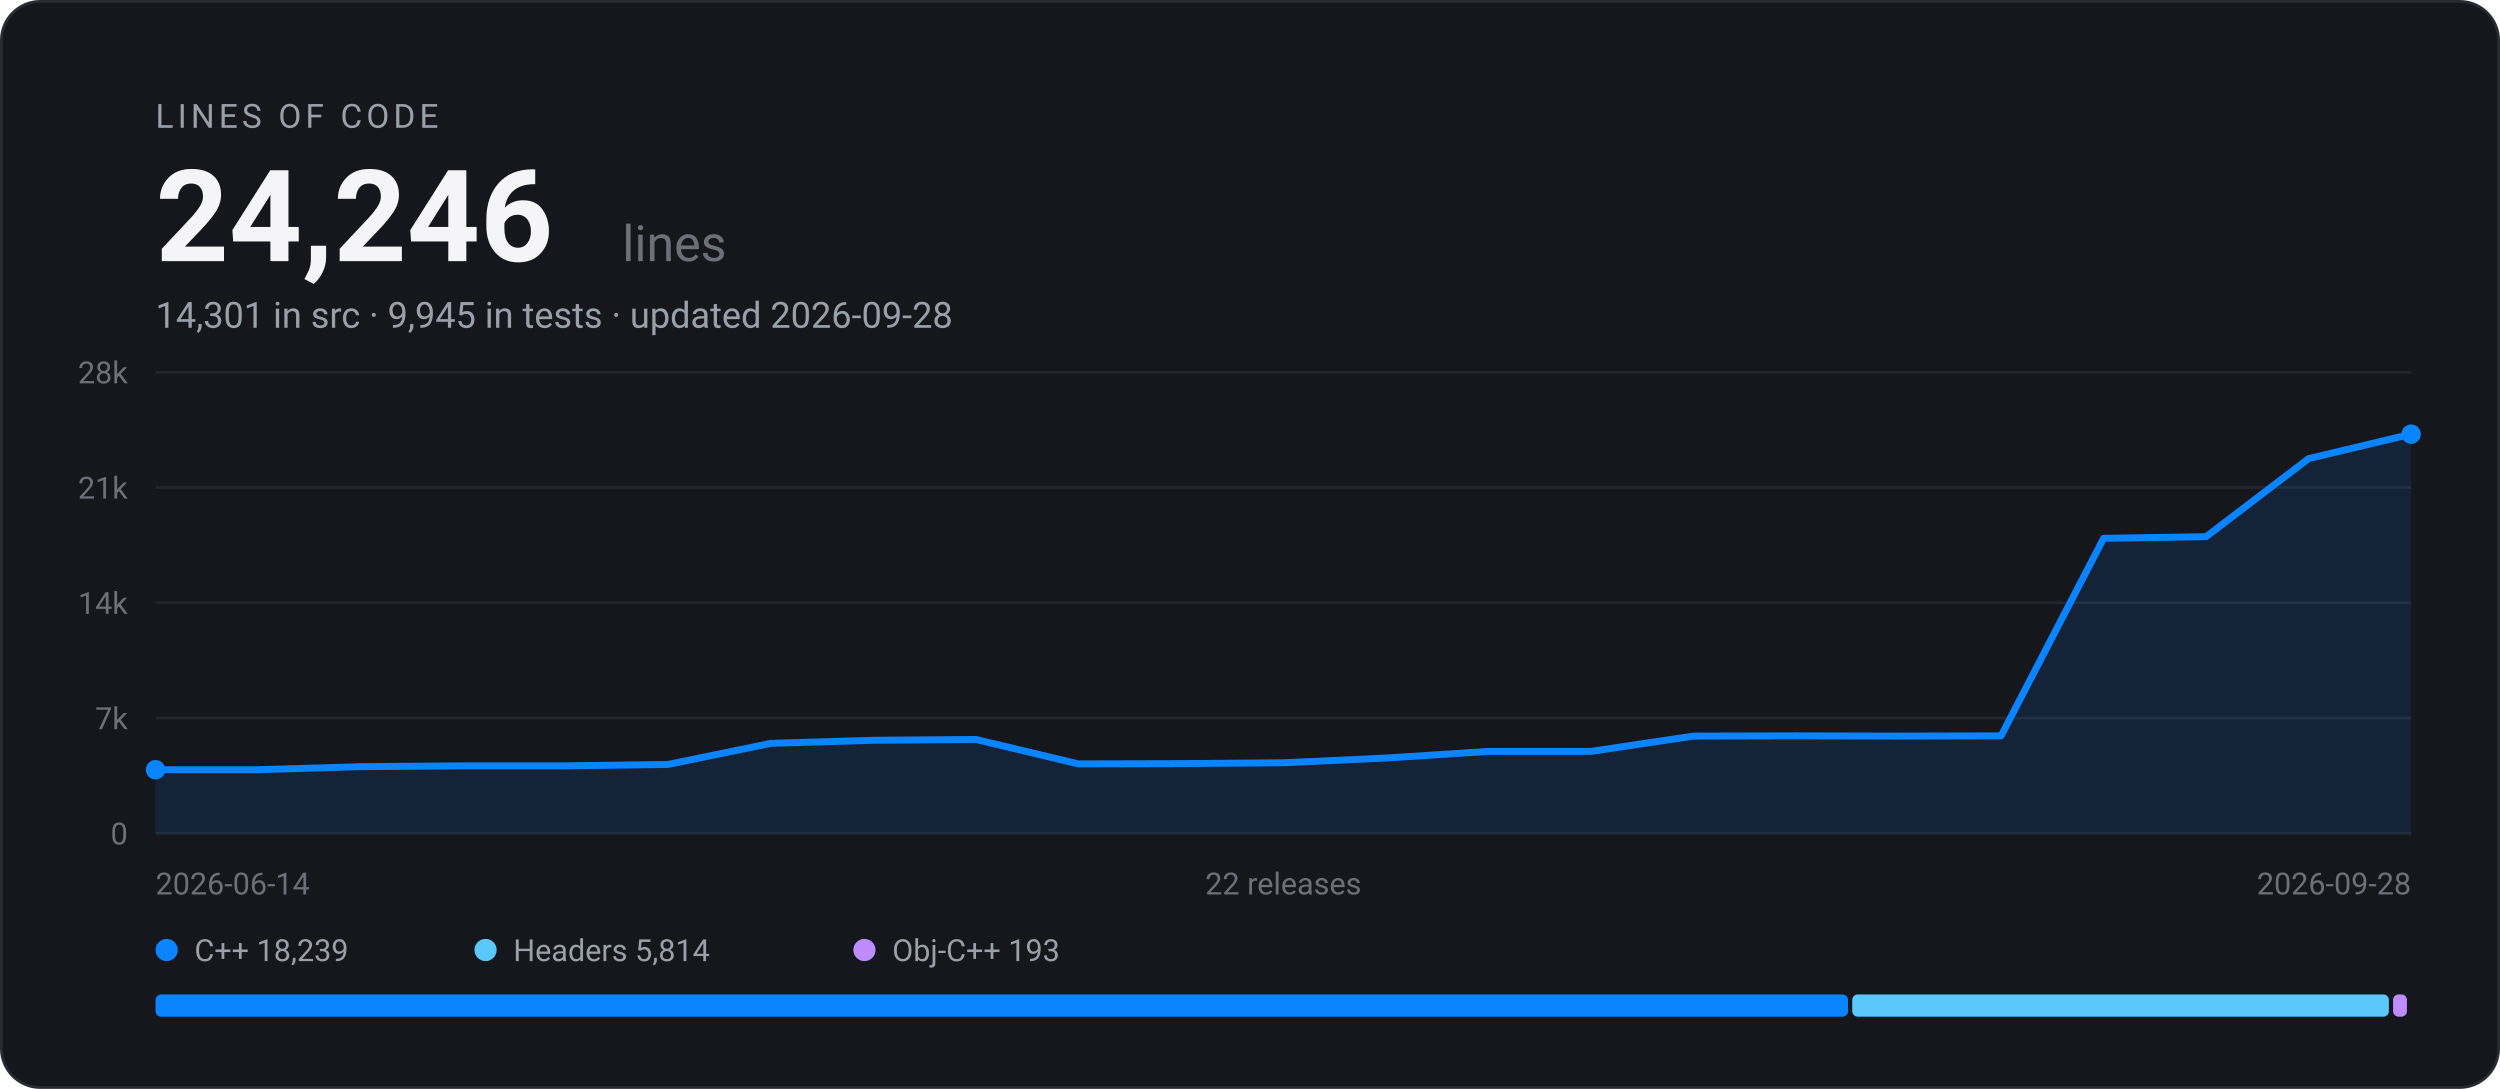
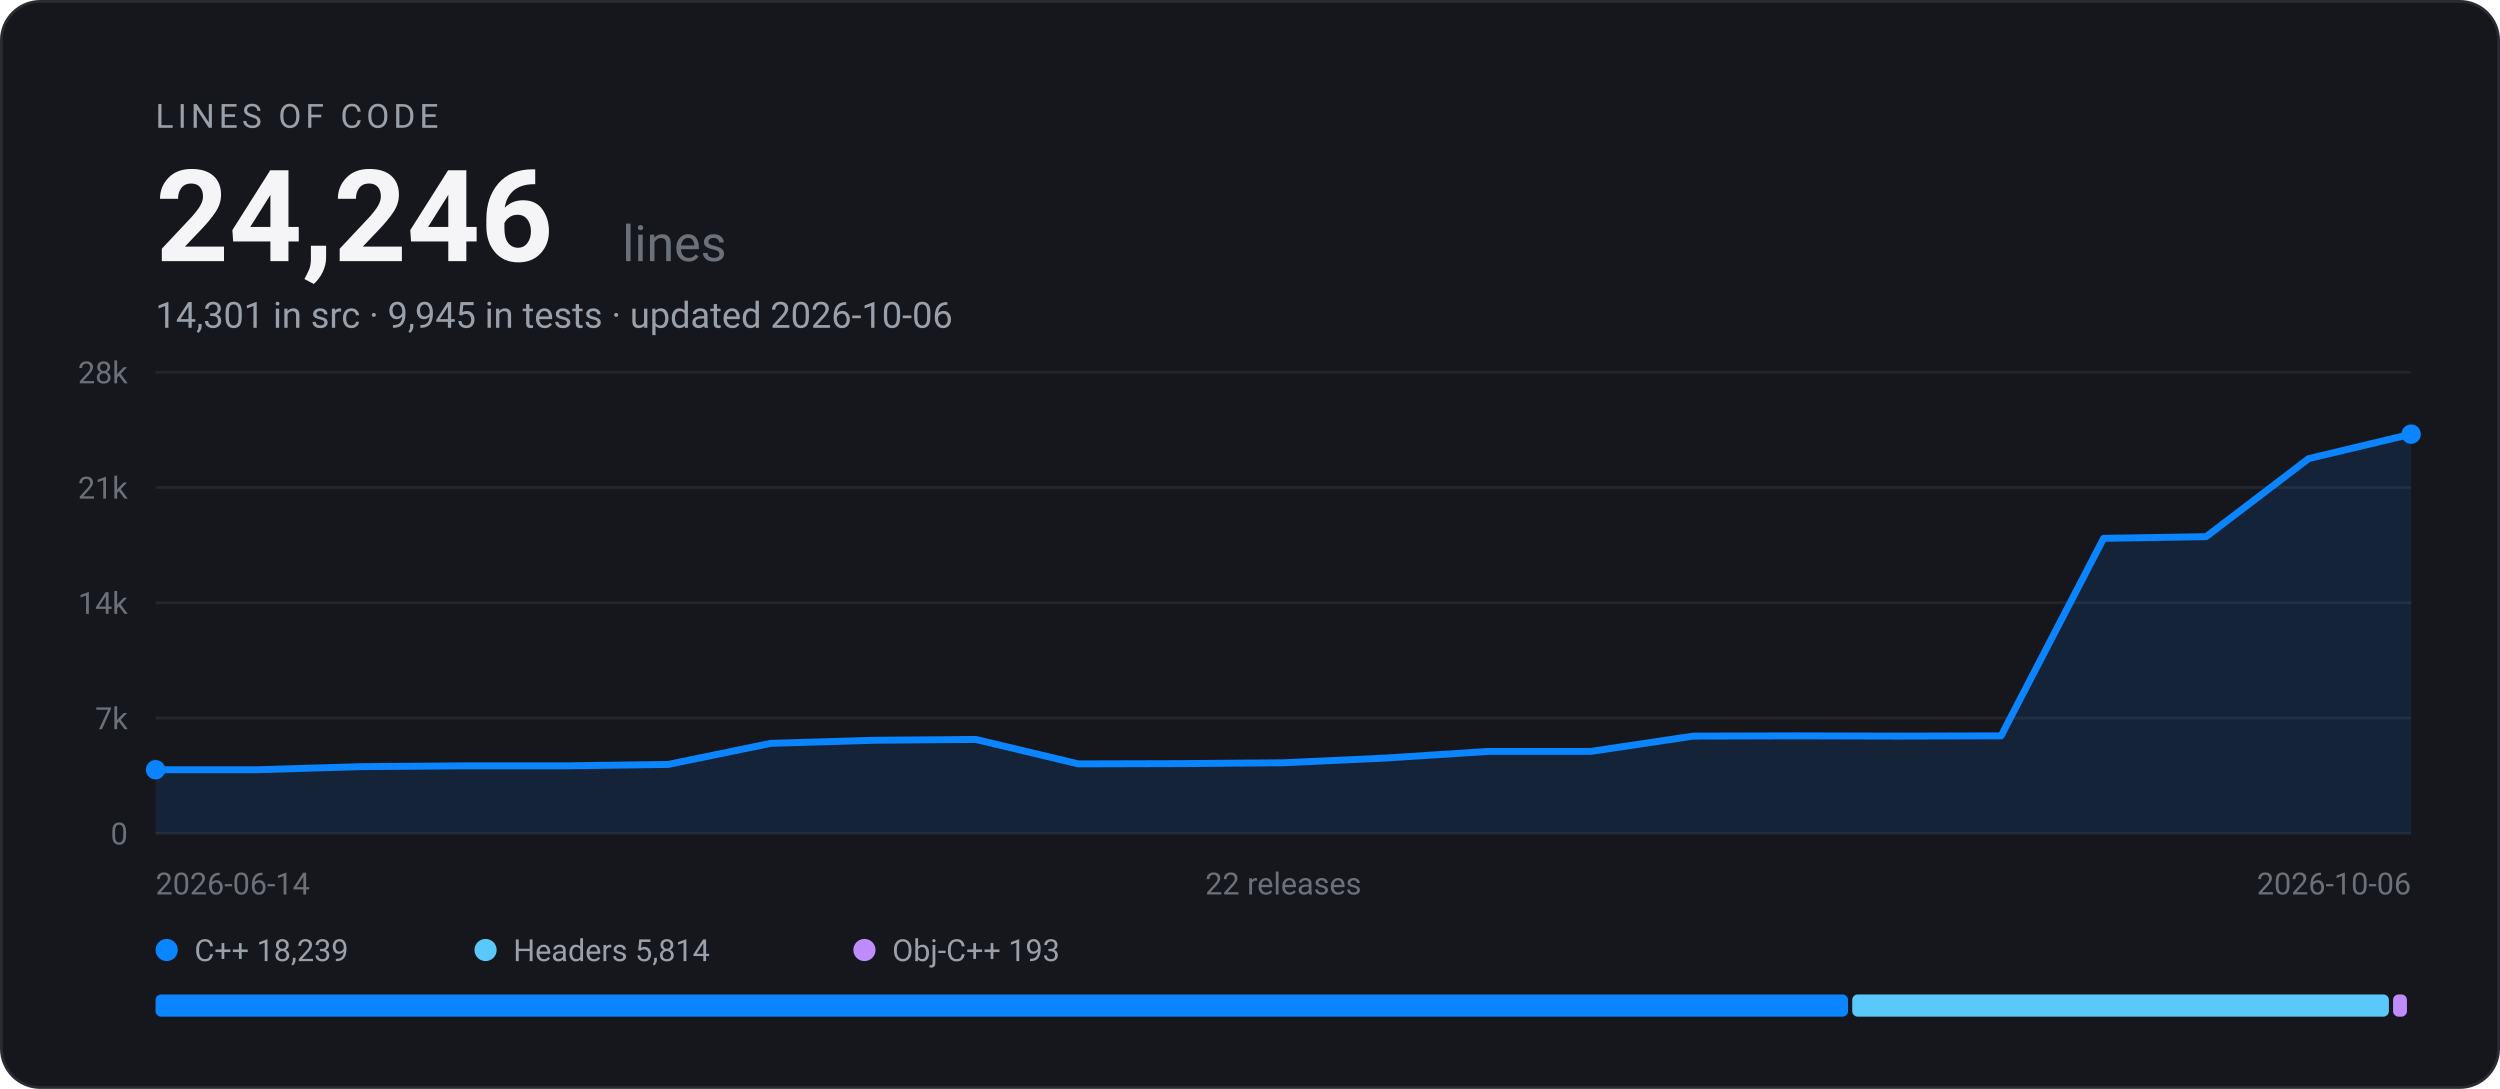
<svg xmlns="http://www.w3.org/2000/svg" width="900" height="392" viewBox="0 0 900 392" font-family="-apple-system, BlinkMacSystemFont, 'Segoe UI', Roboto, Helvetica, Arial, sans-serif" role="img" aria-label="EARS Bridge lines of code: 24,246 across 22 releases">
  <rect x="0.5" y="0.5" width="899" height="391" rx="14" fill="#15171C" stroke="#282B32" />
  <text x="56" y="46" font-size="12" letter-spacing="1.5" fill="#9AA0AA">LINES OF CODE</text>
  <text x="56" y="94" font-size="46" font-weight="700" fill="#F5F5F7">24,246</text>
  <text x="224" y="94" font-size="18" fill="#6B7079">lines</text>
-   <text x="56" y="118" font-size="13" fill="#9AA0AA">14,301 in src · 9,945 in tests · updated 2026-09-28</text>
+   <text x="56" y="118" font-size="13" fill="#9AA0AA">14,301 in src · 9,945 in tests · updated 2026-10-06</text>
  <line x1="56" y1="300.0" x2="868" y2="300.0" stroke="#23262D" stroke-width="1" />
  <text x="46" y="304.0" text-anchor="end" font-size="11" fill="#6B7079">0</text>
  <line x1="56" y1="258.5" x2="868" y2="258.5" stroke="#23262D" stroke-width="1" />
  <text x="46" y="262.5" text-anchor="end" font-size="11" fill="#6B7079">7k</text>
  <line x1="56" y1="217.0" x2="868" y2="217.0" stroke="#23262D" stroke-width="1" />
  <text x="46" y="221.0" text-anchor="end" font-size="11" fill="#6B7079">14k</text>
  <line x1="56" y1="175.5" x2="868" y2="175.5" stroke="#23262D" stroke-width="1" />
  <text x="46" y="179.5" text-anchor="end" font-size="11" fill="#6B7079">21k</text>
  <line x1="56" y1="134.0" x2="868" y2="134.0" stroke="#23262D" stroke-width="1" />
  <text x="46" y="138.0" text-anchor="end" font-size="11" fill="#6B7079">28k</text>
  <path d="M56.0 277.1 L92.9 277.1 L129.8 276.0 L166.7 275.7 L203.6 275.7 L240.5 275.2 L277.5 267.6 L314.4 266.5 L351.3 266.2 L388.2 275.0 L425.1 274.9 L462.0 274.6 L498.9 272.9 L535.8 270.5 L572.7 270.5 L609.6 265.0 L646.5 264.9 L683.5 265.0 L720.4 264.9 L757.3 193.8 L794.2 193.2 L831.1 165.1 L868.0 156.3 L868.0 300.0 L56.0 300.0 Z" fill="#0A84FF" fill-opacity="0.12" />
  <path d="M56.0 277.1 L92.9 277.1 L129.8 276.0 L166.7 275.7 L203.6 275.7 L240.5 275.2 L277.5 267.6 L314.4 266.5 L351.3 266.2 L388.2 275.0 L425.1 274.9 L462.0 274.6 L498.9 272.9 L535.8 270.5 L572.7 270.5 L609.6 265.0 L646.5 264.9 L683.5 265.0 L720.4 264.9 L757.3 193.8 L794.2 193.2 L831.1 165.1 L868.0 156.3" fill="none" stroke="#0A84FF" stroke-width="2.5" stroke-linejoin="round" stroke-linecap="round" />
  <circle cx="56.0" cy="277.1" r="3.5" fill="#0A84FF" />
  <circle cx="868.0" cy="156.3" r="3.5" fill="#0A84FF" />
  <text x="56" y="322" font-size="11" fill="#6B7079">2026-06-14</text>
  <text x="462" y="322" text-anchor="middle" font-size="11" fill="#6B7079">22 releases</text>
-   <text x="868" y="322" text-anchor="end" font-size="11" fill="#6B7079">2026-09-28</text>
+   <text x="868" y="322" text-anchor="end" font-size="11" fill="#6B7079">2026-10-06</text>
  <circle cx="60" cy="342" r="4" fill="#0A84FF" />
  <text x="70" y="346" font-size="11" fill="#9AA0AA">C++ 18,239</text>
  <circle cx="174.8" cy="342" r="4" fill="#5AC8FA" />
  <text x="184.8" y="346" font-size="11" fill="#9AA0AA">Headers 5,814</text>
  <circle cx="311.2" cy="342" r="4" fill="#BF8CFF" />
  <text x="321.2" y="346" font-size="11" fill="#9AA0AA">Obj-C++ 193</text>
  <rect x="56.0" y="358" width="609.3" height="8" rx="2" fill="#0A84FF" />
  <rect x="666.8" y="358" width="193.2" height="8" rx="2" fill="#5AC8FA" />
  <rect x="861.5" y="358" width="5.0" height="8" rx="2" fill="#BF8CFF" />
</svg>
